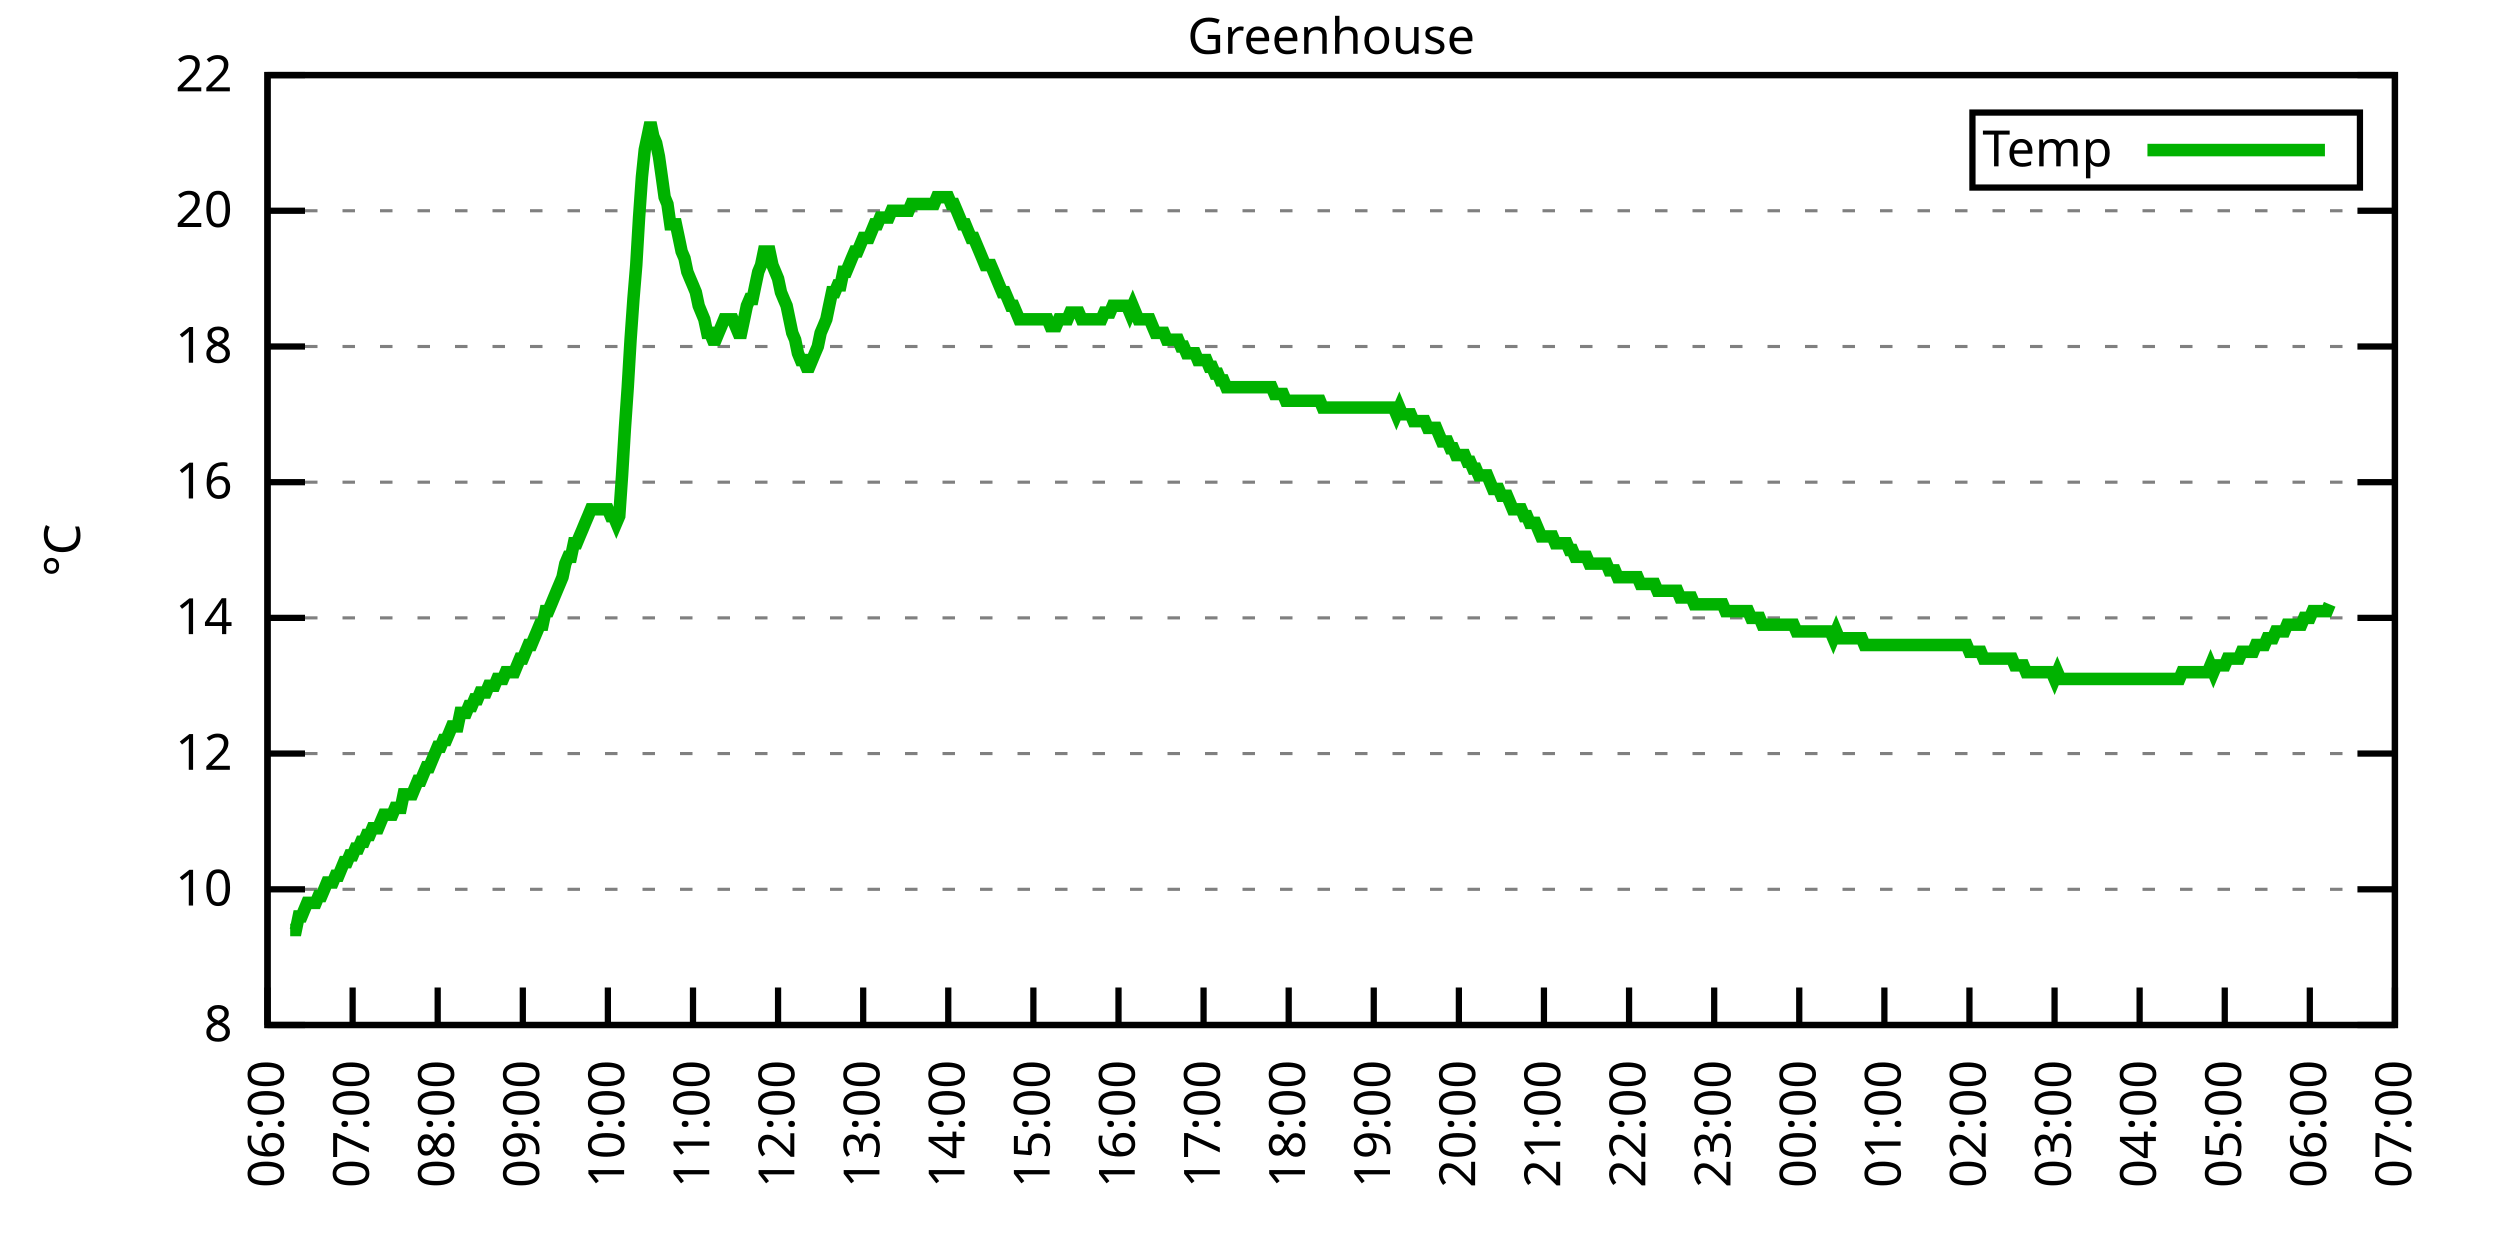
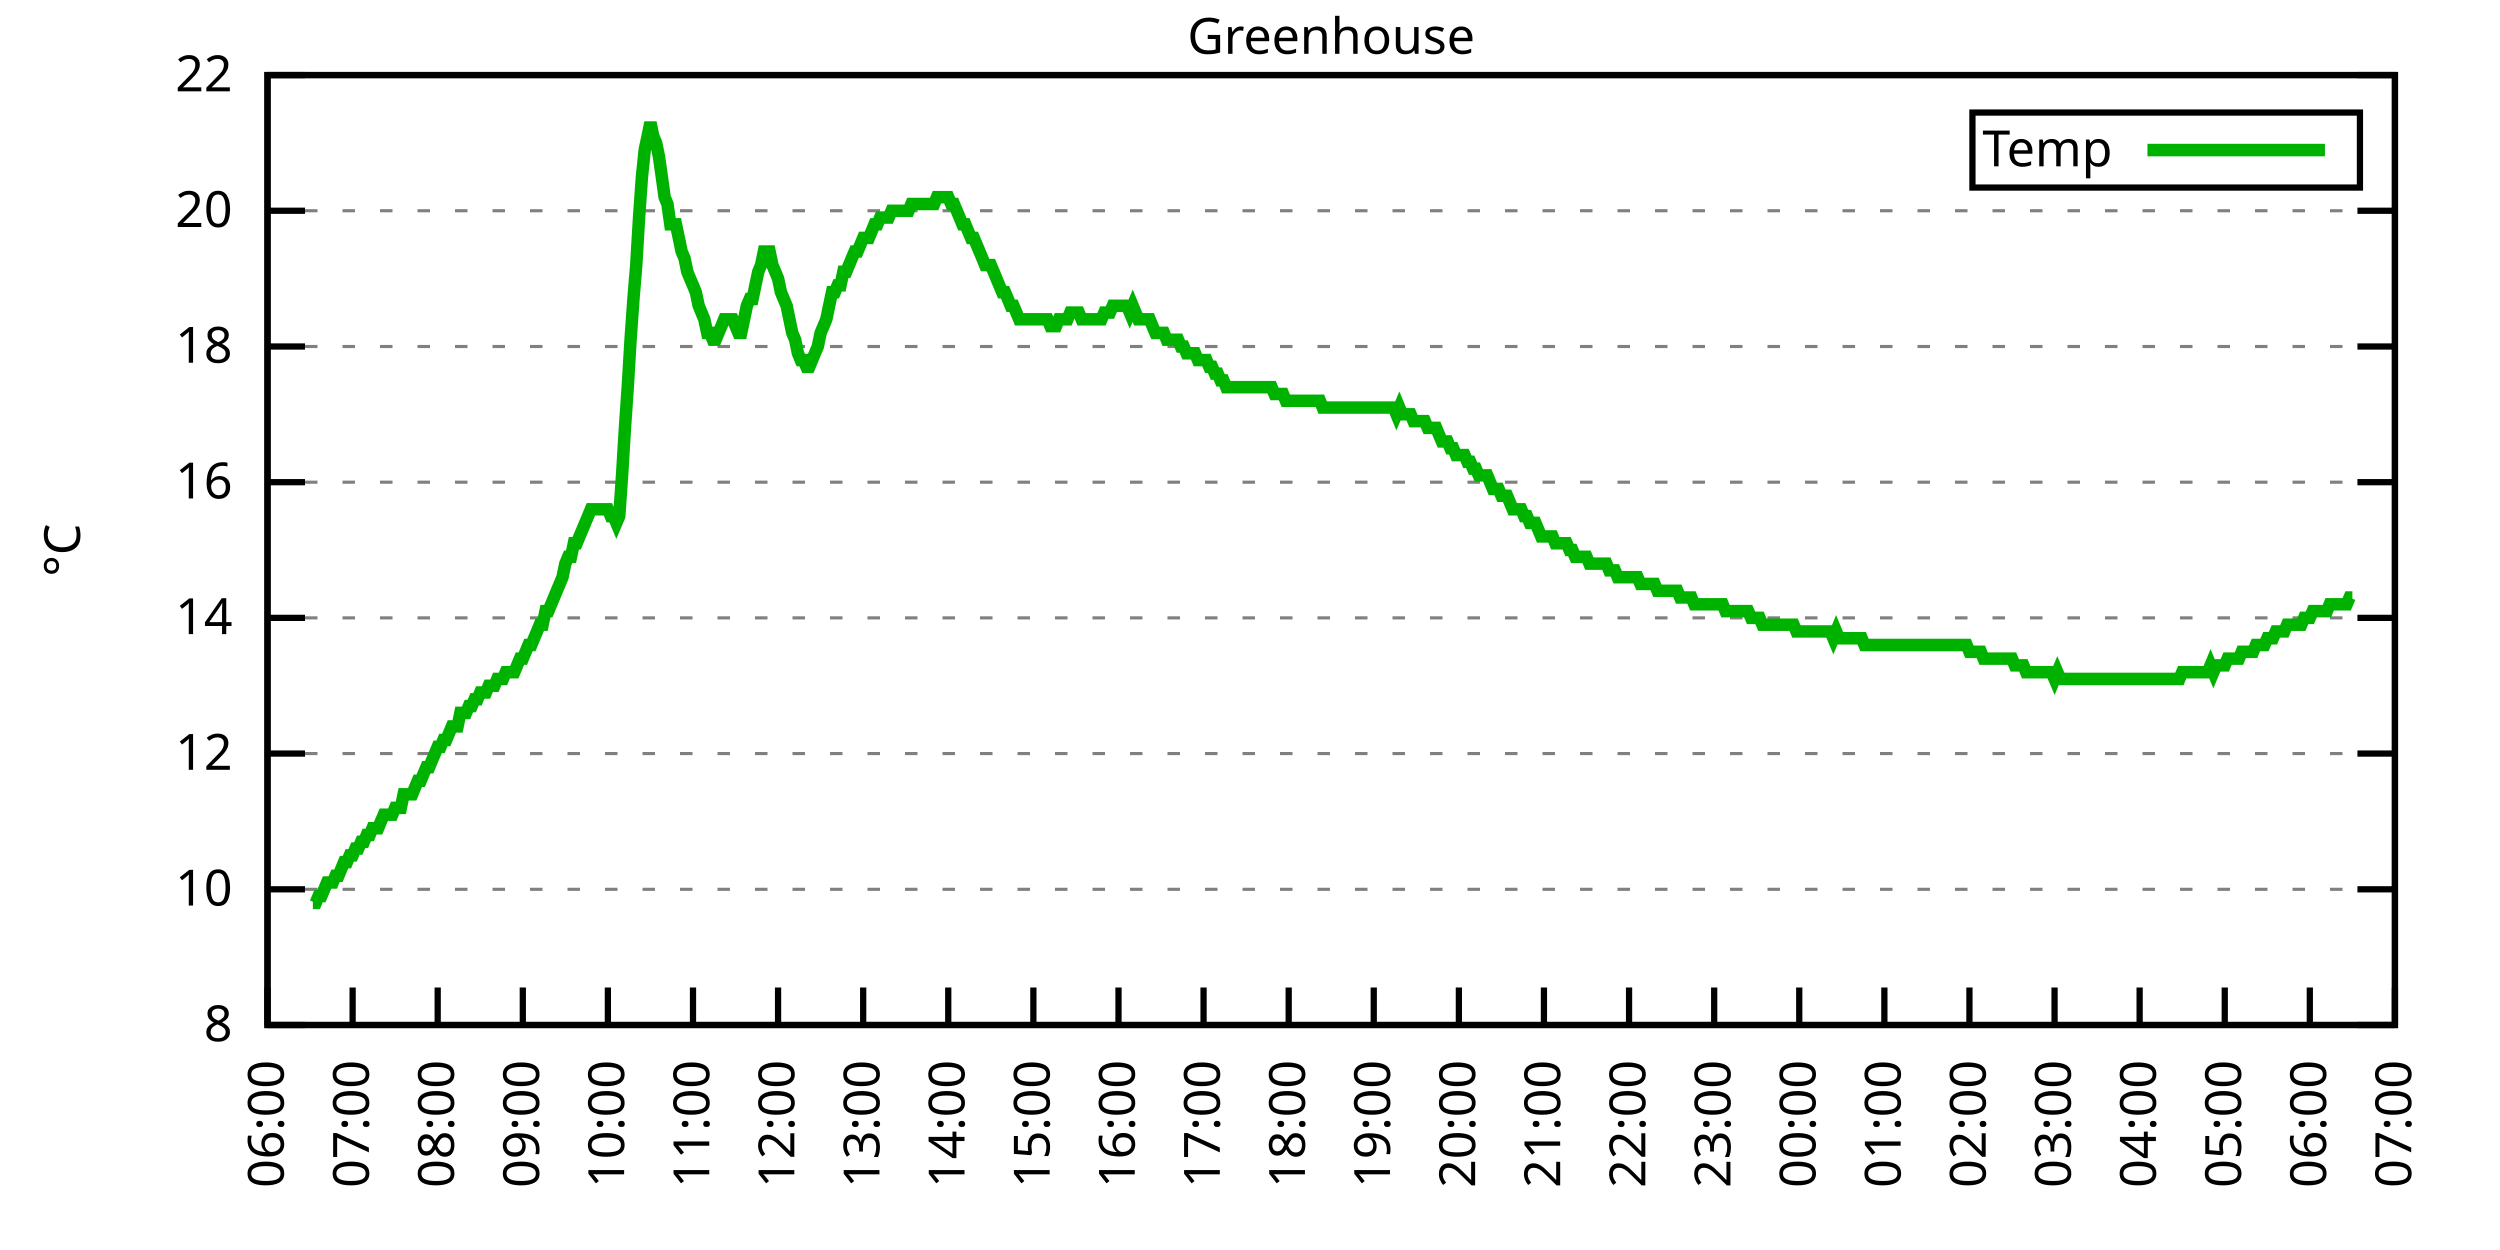
<svg xmlns="http://www.w3.org/2000/svg" xmlns:xlink="http://www.w3.org/1999/xlink" width="400" height="200" viewBox="0 0 400 200">
  <g id="gnuplot_canvas">
    <rect x="0" y="0" width="400" height="200" fill="none" />
    <defs>
      <circle id="gpDot" r="0.5" stroke-width="0.5" stroke="currentColor" />
      <path id="gpPt0" stroke-width="0.333" stroke="currentColor" d="M-1,0 h2 M0,-1 v2" />
      <path id="gpPt1" stroke-width="0.333" stroke="currentColor" d="M-1,-1 L1,1 M1,-1 L-1,1" />
      <path id="gpPt2" stroke-width="0.333" stroke="currentColor" d="M-1,0 L1,0 M0,-1 L0,1 M-1,-1 L1,1 M-1,1 L1,-1" />
      <rect id="gpPt3" stroke-width="0.333" stroke="currentColor" x="-1" y="-1" width="2" height="2" />
      <rect id="gpPt4" stroke-width="0.333" stroke="currentColor" fill="currentColor" x="-1" y="-1" width="2" height="2" />
      <circle id="gpPt5" stroke-width="0.333" stroke="currentColor" cx="0" cy="0" r="1" />
      <use xlink:href="#gpPt5" id="gpPt6" fill="currentColor" stroke="none" />
      <path id="gpPt7" stroke-width="0.333" stroke="currentColor" d="M0,-1.33 L-1.33,0.67 L1.33,0.67 z" />
      <use xlink:href="#gpPt7" id="gpPt8" fill="currentColor" stroke="none" />
      <use xlink:href="#gpPt7" id="gpPt9" stroke="currentColor" transform="rotate(180)" />
      <use xlink:href="#gpPt9" id="gpPt10" fill="currentColor" stroke="none" />
      <use xlink:href="#gpPt3" id="gpPt11" stroke="currentColor" transform="rotate(45)" />
      <use xlink:href="#gpPt11" id="gpPt12" fill="currentColor" stroke="none" />
      <path id="gpPt13" stroke-width="0.333" stroke="currentColor" d="M0,1.330 L1.265,0.411 L0.782,-1.067 L-0.782,-1.076 L-1.265,0.411 z" />
      <use xlink:href="#gpPt13" id="gpPt14" fill="currentColor" stroke="none" />
      <filter id="textbox" filterUnits="objectBoundingBox" x="0" y="0" height="1" width="1">
        <feFlood flood-color="white" flood-opacity="1" result="bgnd" />
        <feComposite in="SourceGraphic" in2="bgnd" operator="atop" />
      </filter>
      <filter id="greybox" filterUnits="objectBoundingBox" x="0" y="0" height="1" width="1">
        <feFlood flood-color="lightgrey" flood-opacity="1" result="grey" />
        <feComposite in="SourceGraphic" in2="grey" operator="atop" />
      </filter>
    </defs>
    <g fill="none" color="white" stroke="currentColor" stroke-width="1.00" stroke-linecap="butt" stroke-linejoin="miter">
</g>
    <g fill="none" color="black" stroke="currentColor" stroke-width="1.00" stroke-linecap="butt" stroke-linejoin="miter">
      <g stroke="none" shape-rendering="crispEdges">
        <polygon fill="rgb(255, 255, 255)" points="42.80,164.00 383.18,164.00 383.18,12.02 42.80,12.02 " />
      </g>
    </g>
    <g fill="none" color="black" stroke="currentColor" stroke-width="1.00" stroke-linecap="butt" stroke-linejoin="miter">
</g>
    <g fill="none" color="black" stroke="black" stroke-width="0.50" stroke-linecap="butt" stroke-linejoin="miter">
</g>
    <g fill="none" color="gray" stroke="currentColor" stroke-width="0.50" stroke-linecap="butt" stroke-linejoin="miter">
      <path stroke="gray" stroke-dasharray="2,4" class="gridline" d="M42.80,164.00 L383.19,164.00  " />
    </g>
    <g fill="none" color="gray" stroke="gray" stroke-width="1.00" stroke-linecap="butt" stroke-linejoin="miter">
</g>
    <g fill="none" color="black" stroke="currentColor" stroke-width="1.00" stroke-linecap="butt" stroke-linejoin="miter">
      <path stroke="black" d="M42.80,164.00 L48.80,164.00 M383.19,164.00 L377.19,164.00  " />
      <g transform="translate(37.20,166.60)" stroke="none" fill="black" font-family="Sans" font-size="8.00" text-anchor="end">
        <text>
          <tspan font-family="Sans"> 8</tspan>
        </text>
      </g>
    </g>
    <g fill="none" color="black" stroke="currentColor" stroke-width="1.00" stroke-linecap="butt" stroke-linejoin="miter">
</g>
    <g fill="none" color="black" stroke="black" stroke-width="0.50" stroke-linecap="butt" stroke-linejoin="miter">
</g>
    <g fill="none" color="gray" stroke="currentColor" stroke-width="0.50" stroke-linecap="butt" stroke-linejoin="miter">
      <path stroke="gray" stroke-dasharray="2,4" class="gridline" d="M42.80,142.29 L383.19,142.29  " />
    </g>
    <g fill="none" color="gray" stroke="gray" stroke-width="1.00" stroke-linecap="butt" stroke-linejoin="miter">
</g>
    <g fill="none" color="black" stroke="currentColor" stroke-width="1.00" stroke-linecap="butt" stroke-linejoin="miter">
      <path stroke="black" d="M42.80,142.29 L48.80,142.29 M383.19,142.29 L377.19,142.29  " />
      <g transform="translate(37.20,144.89)" stroke="none" fill="black" font-family="Sans" font-size="8.00" text-anchor="end">
        <text>
          <tspan font-family="Sans"> 10</tspan>
        </text>
      </g>
    </g>
    <g fill="none" color="black" stroke="currentColor" stroke-width="1.00" stroke-linecap="butt" stroke-linejoin="miter">
</g>
    <g fill="none" color="black" stroke="black" stroke-width="0.50" stroke-linecap="butt" stroke-linejoin="miter">
</g>
    <g fill="none" color="gray" stroke="currentColor" stroke-width="0.50" stroke-linecap="butt" stroke-linejoin="miter">
      <path stroke="gray" stroke-dasharray="2,4" class="gridline" d="M42.80,120.57 L383.19,120.57  " />
    </g>
    <g fill="none" color="gray" stroke="gray" stroke-width="1.00" stroke-linecap="butt" stroke-linejoin="miter">
</g>
    <g fill="none" color="black" stroke="currentColor" stroke-width="1.00" stroke-linecap="butt" stroke-linejoin="miter">
      <path stroke="black" d="M42.80,120.57 L48.80,120.57 M383.19,120.57 L377.19,120.57  " />
      <g transform="translate(37.20,123.17)" stroke="none" fill="black" font-family="Sans" font-size="8.00" text-anchor="end">
        <text>
          <tspan font-family="Sans"> 12</tspan>
        </text>
      </g>
    </g>
    <g fill="none" color="black" stroke="currentColor" stroke-width="1.00" stroke-linecap="butt" stroke-linejoin="miter">
</g>
    <g fill="none" color="black" stroke="black" stroke-width="0.50" stroke-linecap="butt" stroke-linejoin="miter">
</g>
    <g fill="none" color="gray" stroke="currentColor" stroke-width="0.50" stroke-linecap="butt" stroke-linejoin="miter">
      <path stroke="gray" stroke-dasharray="2,4" class="gridline" d="M42.80,98.86 L383.19,98.86  " />
    </g>
    <g fill="none" color="gray" stroke="gray" stroke-width="1.00" stroke-linecap="butt" stroke-linejoin="miter">
</g>
    <g fill="none" color="black" stroke="currentColor" stroke-width="1.00" stroke-linecap="butt" stroke-linejoin="miter">
      <path stroke="black" d="M42.80,98.86 L48.80,98.86 M383.19,98.86 L377.19,98.86  " />
      <g transform="translate(37.20,101.46)" stroke="none" fill="black" font-family="Sans" font-size="8.00" text-anchor="end">
        <text>
          <tspan font-family="Sans"> 14</tspan>
        </text>
      </g>
    </g>
    <g fill="none" color="black" stroke="currentColor" stroke-width="1.00" stroke-linecap="butt" stroke-linejoin="miter">
</g>
    <g fill="none" color="black" stroke="black" stroke-width="0.50" stroke-linecap="butt" stroke-linejoin="miter">
</g>
    <g fill="none" color="gray" stroke="currentColor" stroke-width="0.50" stroke-linecap="butt" stroke-linejoin="miter">
      <path stroke="gray" stroke-dasharray="2,4" class="gridline" d="M42.80,77.15 L383.19,77.15  " />
    </g>
    <g fill="none" color="gray" stroke="gray" stroke-width="1.00" stroke-linecap="butt" stroke-linejoin="miter">
</g>
    <g fill="none" color="black" stroke="currentColor" stroke-width="1.00" stroke-linecap="butt" stroke-linejoin="miter">
      <path stroke="black" d="M42.80,77.15 L48.80,77.15 M383.19,77.15 L377.19,77.15  " />
      <g transform="translate(37.20,79.75)" stroke="none" fill="black" font-family="Sans" font-size="8.00" text-anchor="end">
        <text>
          <tspan font-family="Sans"> 16</tspan>
        </text>
      </g>
    </g>
    <g fill="none" color="black" stroke="currentColor" stroke-width="1.00" stroke-linecap="butt" stroke-linejoin="miter">
</g>
    <g fill="none" color="black" stroke="black" stroke-width="0.50" stroke-linecap="butt" stroke-linejoin="miter">
</g>
    <g fill="none" color="gray" stroke="currentColor" stroke-width="0.50" stroke-linecap="butt" stroke-linejoin="miter">
      <path stroke="gray" stroke-dasharray="2,4" class="gridline" d="M42.80,55.44 L383.19,55.44  " />
    </g>
    <g fill="none" color="gray" stroke="gray" stroke-width="1.00" stroke-linecap="butt" stroke-linejoin="miter">
</g>
    <g fill="none" color="black" stroke="currentColor" stroke-width="1.00" stroke-linecap="butt" stroke-linejoin="miter">
      <path stroke="black" d="M42.80,55.44 L48.80,55.44 M383.19,55.44 L377.19,55.44  " />
      <g transform="translate(37.20,58.04)" stroke="none" fill="black" font-family="Sans" font-size="8.00" text-anchor="end">
        <text>
          <tspan font-family="Sans"> 18</tspan>
        </text>
      </g>
    </g>
    <g fill="none" color="black" stroke="currentColor" stroke-width="1.00" stroke-linecap="butt" stroke-linejoin="miter">
</g>
    <g fill="none" color="black" stroke="black" stroke-width="0.50" stroke-linecap="butt" stroke-linejoin="miter">
</g>
    <g fill="none" color="gray" stroke="currentColor" stroke-width="0.50" stroke-linecap="butt" stroke-linejoin="miter">
      <path stroke="gray" stroke-dasharray="2,4" class="gridline" d="M42.80,33.72 L383.19,33.72  " />
    </g>
    <g fill="none" color="gray" stroke="gray" stroke-width="1.00" stroke-linecap="butt" stroke-linejoin="miter">
</g>
    <g fill="none" color="black" stroke="currentColor" stroke-width="1.00" stroke-linecap="butt" stroke-linejoin="miter">
      <path stroke="black" d="M42.80,33.72 L48.80,33.72 M383.19,33.72 L377.19,33.72  " />
      <g transform="translate(37.20,36.32)" stroke="none" fill="black" font-family="Sans" font-size="8.00" text-anchor="end">
        <text>
          <tspan font-family="Sans"> 20</tspan>
        </text>
      </g>
    </g>
    <g fill="none" color="black" stroke="currentColor" stroke-width="1.00" stroke-linecap="butt" stroke-linejoin="miter">
</g>
    <g fill="none" color="black" stroke="black" stroke-width="0.50" stroke-linecap="butt" stroke-linejoin="miter">
</g>
    <g fill="none" color="gray" stroke="currentColor" stroke-width="0.50" stroke-linecap="butt" stroke-linejoin="miter">
      <path stroke="gray" stroke-dasharray="2,4" class="gridline" d="M42.80,12.01 L383.19,12.01  " />
    </g>
    <g fill="none" color="gray" stroke="gray" stroke-width="1.00" stroke-linecap="butt" stroke-linejoin="miter">
</g>
    <g fill="none" color="black" stroke="currentColor" stroke-width="1.00" stroke-linecap="butt" stroke-linejoin="miter">
      <path stroke="black" d="M42.80,12.01 L48.80,12.01 M383.19,12.01 L377.19,12.01  " />
      <g transform="translate(37.20,14.61)" stroke="none" fill="black" font-family="Sans" font-size="8.00" text-anchor="end">
        <text>
          <tspan font-family="Sans"> 22</tspan>
        </text>
      </g>
    </g>
    <g fill="none" color="black" stroke="currentColor" stroke-width="1.00" stroke-linecap="butt" stroke-linejoin="miter">
      <path stroke="black" d="M42.80,164.00 L42.80,158.00  " />
      <g transform="translate(45.40,169.60) rotate(270.00)" stroke="none" fill="black" font-family="Sans" font-size="8.00" text-anchor="end">
        <text>
          <tspan font-family="Sans">06:00</tspan>
        </text>
      </g>
    </g>
    <g fill="none" color="black" stroke="currentColor" stroke-width="1.00" stroke-linecap="butt" stroke-linejoin="miter">
      <path stroke="black" d="M56.42,164.00 L56.42,158.00  " />
      <g transform="translate(59.02,169.60) rotate(270.00)" stroke="none" fill="black" font-family="Sans" font-size="8.00" text-anchor="end">
        <text>
          <tspan font-family="Sans">07:00</tspan>
        </text>
      </g>
    </g>
    <g fill="none" color="black" stroke="currentColor" stroke-width="1.00" stroke-linecap="butt" stroke-linejoin="miter">
      <path stroke="black" d="M70.03,164.00 L70.03,158.00  " />
      <g transform="translate(72.63,169.60) rotate(270.00)" stroke="none" fill="black" font-family="Sans" font-size="8.00" text-anchor="end">
        <text>
          <tspan font-family="Sans">08:00</tspan>
        </text>
      </g>
    </g>
    <g fill="none" color="black" stroke="currentColor" stroke-width="1.00" stroke-linecap="butt" stroke-linejoin="miter">
      <path stroke="black" d="M83.65,164.00 L83.65,158.00  " />
      <g transform="translate(86.25,169.60) rotate(270.00)" stroke="none" fill="black" font-family="Sans" font-size="8.00" text-anchor="end">
        <text>
          <tspan font-family="Sans">09:00</tspan>
        </text>
      </g>
    </g>
    <g fill="none" color="black" stroke="currentColor" stroke-width="1.00" stroke-linecap="butt" stroke-linejoin="miter">
      <path stroke="black" d="M97.26,164.00 L97.26,158.00  " />
      <g transform="translate(99.86,169.60) rotate(270.00)" stroke="none" fill="black" font-family="Sans" font-size="8.00" text-anchor="end">
        <text>
          <tspan font-family="Sans">10:00</tspan>
        </text>
      </g>
    </g>
    <g fill="none" color="black" stroke="currentColor" stroke-width="1.00" stroke-linecap="butt" stroke-linejoin="miter">
      <path stroke="black" d="M110.88,164.00 L110.88,158.00  " />
      <g transform="translate(113.48,169.60) rotate(270.00)" stroke="none" fill="black" font-family="Sans" font-size="8.00" text-anchor="end">
        <text>
          <tspan font-family="Sans">11:00</tspan>
        </text>
      </g>
    </g>
    <g fill="none" color="black" stroke="currentColor" stroke-width="1.00" stroke-linecap="butt" stroke-linejoin="miter">
      <path stroke="black" d="M124.49,164.00 L124.49,158.00  " />
      <g transform="translate(127.09,169.60) rotate(270.00)" stroke="none" fill="black" font-family="Sans" font-size="8.00" text-anchor="end">
        <text>
          <tspan font-family="Sans">12:00</tspan>
        </text>
      </g>
    </g>
    <g fill="none" color="black" stroke="currentColor" stroke-width="1.00" stroke-linecap="butt" stroke-linejoin="miter">
      <path stroke="black" d="M138.11,164.00 L138.11,158.00  " />
      <g transform="translate(140.71,169.60) rotate(270.00)" stroke="none" fill="black" font-family="Sans" font-size="8.00" text-anchor="end">
        <text>
          <tspan font-family="Sans">13:00</tspan>
        </text>
      </g>
    </g>
    <g fill="none" color="black" stroke="currentColor" stroke-width="1.00" stroke-linecap="butt" stroke-linejoin="miter">
      <path stroke="black" d="M151.72,164.00 L151.72,158.00  " />
      <g transform="translate(154.32,169.60) rotate(270.00)" stroke="none" fill="black" font-family="Sans" font-size="8.00" text-anchor="end">
        <text>
          <tspan font-family="Sans">14:00</tspan>
        </text>
      </g>
    </g>
    <g fill="none" color="black" stroke="currentColor" stroke-width="1.00" stroke-linecap="butt" stroke-linejoin="miter">
      <path stroke="black" d="M165.34,164.00 L165.34,158.00  " />
      <g transform="translate(167.94,169.60) rotate(270.00)" stroke="none" fill="black" font-family="Sans" font-size="8.00" text-anchor="end">
        <text>
          <tspan font-family="Sans">15:00</tspan>
        </text>
      </g>
    </g>
    <g fill="none" color="black" stroke="currentColor" stroke-width="1.00" stroke-linecap="butt" stroke-linejoin="miter">
      <path stroke="black" d="M178.96,164.00 L178.96,158.00  " />
      <g transform="translate(181.56,169.60) rotate(270.00)" stroke="none" fill="black" font-family="Sans" font-size="8.00" text-anchor="end">
        <text>
          <tspan font-family="Sans">16:00</tspan>
        </text>
      </g>
    </g>
    <g fill="none" color="black" stroke="currentColor" stroke-width="1.00" stroke-linecap="butt" stroke-linejoin="miter">
      <path stroke="black" d="M192.57,164.00 L192.57,158.00  " />
      <g transform="translate(195.17,169.60) rotate(270.00)" stroke="none" fill="black" font-family="Sans" font-size="8.00" text-anchor="end">
        <text>
          <tspan font-family="Sans">17:00</tspan>
        </text>
      </g>
    </g>
    <g fill="none" color="black" stroke="currentColor" stroke-width="1.00" stroke-linecap="butt" stroke-linejoin="miter">
      <path stroke="black" d="M206.19,164.00 L206.19,158.00  " />
      <g transform="translate(208.79,169.60) rotate(270.00)" stroke="none" fill="black" font-family="Sans" font-size="8.00" text-anchor="end">
        <text>
          <tspan font-family="Sans">18:00</tspan>
        </text>
      </g>
    </g>
    <g fill="none" color="black" stroke="currentColor" stroke-width="1.00" stroke-linecap="butt" stroke-linejoin="miter">
      <path stroke="black" d="M219.80,164.00 L219.80,158.00  " />
      <g transform="translate(222.40,169.60) rotate(270.00)" stroke="none" fill="black" font-family="Sans" font-size="8.00" text-anchor="end">
        <text>
          <tspan font-family="Sans">19:00</tspan>
        </text>
      </g>
    </g>
    <g fill="none" color="black" stroke="currentColor" stroke-width="1.00" stroke-linecap="butt" stroke-linejoin="miter">
      <path stroke="black" d="M233.42,164.00 L233.42,158.00  " />
      <g transform="translate(236.02,169.60) rotate(270.00)" stroke="none" fill="black" font-family="Sans" font-size="8.00" text-anchor="end">
        <text>
          <tspan font-family="Sans">20:00</tspan>
        </text>
      </g>
    </g>
    <g fill="none" color="black" stroke="currentColor" stroke-width="1.00" stroke-linecap="butt" stroke-linejoin="miter">
      <path stroke="black" d="M247.03,164.00 L247.03,158.00  " />
      <g transform="translate(249.63,169.60) rotate(270.00)" stroke="none" fill="black" font-family="Sans" font-size="8.00" text-anchor="end">
        <text>
          <tspan font-family="Sans">21:00</tspan>
        </text>
      </g>
    </g>
    <g fill="none" color="black" stroke="currentColor" stroke-width="1.00" stroke-linecap="butt" stroke-linejoin="miter">
      <path stroke="black" d="M260.65,164.00 L260.65,158.00  " />
      <g transform="translate(263.25,169.60) rotate(270.00)" stroke="none" fill="black" font-family="Sans" font-size="8.00" text-anchor="end">
        <text>
          <tspan font-family="Sans">22:00</tspan>
        </text>
      </g>
    </g>
    <g fill="none" color="black" stroke="currentColor" stroke-width="1.00" stroke-linecap="butt" stroke-linejoin="miter">
      <path stroke="black" d="M274.27,164.00 L274.27,158.00  " />
      <g transform="translate(276.87,169.60) rotate(270.00)" stroke="none" fill="black" font-family="Sans" font-size="8.00" text-anchor="end">
        <text>
          <tspan font-family="Sans">23:00</tspan>
        </text>
      </g>
    </g>
    <g fill="none" color="black" stroke="currentColor" stroke-width="1.00" stroke-linecap="butt" stroke-linejoin="miter">
      <path stroke="black" d="M287.88,164.00 L287.88,158.00  " />
      <g transform="translate(290.48,169.60) rotate(270.00)" stroke="none" fill="black" font-family="Sans" font-size="8.00" text-anchor="end">
        <text>
          <tspan font-family="Sans">00:00</tspan>
        </text>
      </g>
    </g>
    <g fill="none" color="black" stroke="currentColor" stroke-width="1.00" stroke-linecap="butt" stroke-linejoin="miter">
      <path stroke="black" d="M301.50,164.00 L301.50,158.00  " />
      <g transform="translate(304.10,169.60) rotate(270.00)" stroke="none" fill="black" font-family="Sans" font-size="8.00" text-anchor="end">
        <text>
          <tspan font-family="Sans">01:00</tspan>
        </text>
      </g>
    </g>
    <g fill="none" color="black" stroke="currentColor" stroke-width="1.00" stroke-linecap="butt" stroke-linejoin="miter">
      <path stroke="black" d="M315.11,164.00 L315.11,158.00  " />
      <g transform="translate(317.71,169.60) rotate(270.00)" stroke="none" fill="black" font-family="Sans" font-size="8.00" text-anchor="end">
        <text>
          <tspan font-family="Sans">02:00</tspan>
        </text>
      </g>
    </g>
    <g fill="none" color="black" stroke="currentColor" stroke-width="1.00" stroke-linecap="butt" stroke-linejoin="miter">
      <path stroke="black" d="M328.73,164.00 L328.73,158.00  " />
      <g transform="translate(331.33,169.60) rotate(270.00)" stroke="none" fill="black" font-family="Sans" font-size="8.00" text-anchor="end">
        <text>
          <tspan font-family="Sans">03:00</tspan>
        </text>
      </g>
    </g>
    <g fill="none" color="black" stroke="currentColor" stroke-width="1.00" stroke-linecap="butt" stroke-linejoin="miter">
      <path stroke="black" d="M342.34,164.00 L342.34,158.00  " />
      <g transform="translate(344.94,169.60) rotate(270.00)" stroke="none" fill="black" font-family="Sans" font-size="8.00" text-anchor="end">
        <text>
          <tspan font-family="Sans">04:00</tspan>
        </text>
      </g>
    </g>
    <g fill="none" color="black" stroke="currentColor" stroke-width="1.00" stroke-linecap="butt" stroke-linejoin="miter">
      <path stroke="black" d="M355.96,164.00 L355.96,158.00  " />
      <g transform="translate(358.56,169.60) rotate(270.00)" stroke="none" fill="black" font-family="Sans" font-size="8.00" text-anchor="end">
        <text>
          <tspan font-family="Sans">05:00</tspan>
        </text>
      </g>
    </g>
    <g fill="none" color="black" stroke="currentColor" stroke-width="1.00" stroke-linecap="butt" stroke-linejoin="miter">
      <path stroke="black" d="M369.57,164.00 L369.57,158.00  " />
      <g transform="translate(372.17,169.60) rotate(270.00)" stroke="none" fill="black" font-family="Sans" font-size="8.00" text-anchor="end">
        <text>
          <tspan font-family="Sans">06:00</tspan>
        </text>
      </g>
    </g>
    <g fill="none" color="black" stroke="currentColor" stroke-width="1.00" stroke-linecap="butt" stroke-linejoin="miter">
      <path stroke="black" d="M383.19,164.00 L383.19,158.00  " />
      <g transform="translate(385.79,169.60) rotate(270.00)" stroke="none" fill="black" font-family="Sans" font-size="8.00" text-anchor="end">
        <text>
          <tspan font-family="Sans">07:00</tspan>
        </text>
      </g>
    </g>
    <g fill="none" color="black" stroke="currentColor" stroke-width="1.00" stroke-linecap="butt" stroke-linejoin="miter">
</g>
    <g fill="none" color="black" stroke="currentColor" stroke-width="1.00" stroke-linecap="butt" stroke-linejoin="miter">
      <path stroke="black" d="M42.80,12.01 L42.80,164.00 L383.19,164.00 L383.19,12.01 L42.80,12.01 Z  " />
    </g>
    <g fill="none" color="black" stroke="currentColor" stroke-width="1.00" stroke-linecap="butt" stroke-linejoin="miter">
</g>
    <g fill="none" color="black" stroke="currentColor" stroke-width="1.00" stroke-linecap="butt" stroke-linejoin="miter">
      <path stroke="black" d="M315.59,30.01 L315.59,18.01 L377.59,18.01 L377.59,30.01 L315.59,30.01 Z  " />
    </g>
    <g id="Greenhouse_plot_1">
      <g fill="none" color="white" stroke="black" stroke-width="2.00" stroke-linecap="butt" stroke-linejoin="miter">
</g>
      <g fill="none" color="black" stroke="currentColor" stroke-width="2.00" stroke-linecap="butt" stroke-linejoin="miter">
        <g transform="translate(337.99,26.61)" stroke="none" fill="black" font-family="Sans" font-size="8.00" text-anchor="end">
          <text>
            <tspan font-family="Sans">Temp</tspan>
          </text>
        </g>
      </g>
      <g fill="none" color="black" stroke="currentColor" stroke-width="2.00" stroke-linecap="butt" stroke-linejoin="miter">
-         <path stroke="rgb(  0, 178,   0)" d="M343.59,24.01 L371.99,24.01 M46.43,148.80 L46.88,148.80 L47.34,148.80 L47.79,146.63 L48.25,146.63 L48.70,145.54   L49.15,144.46 L49.61,144.46 L50.06,144.46 L50.52,144.46 L50.97,143.37 L51.42,143.37 L51.88,142.29 L52.33,141.20   L52.78,141.20 L53.24,141.20 L53.69,140.12 L54.15,140.12 L54.60,139.03 L55.05,137.94 L55.51,137.94 L55.96,136.86   L56.42,136.86 L56.87,135.77 L57.32,135.77 L57.78,134.69 L58.23,134.69 L58.68,133.60 L59.14,133.60 L59.59,132.52   L60.05,132.52 L60.50,132.52 L60.95,131.43 L61.41,130.35 L61.86,130.35 L62.32,130.35 L62.77,130.35 L63.22,129.26   L63.68,129.26 L64.13,129.26 L64.58,127.09 L65.04,127.09 L65.49,127.09 L65.95,127.09 L66.40,126.00 L66.85,124.92   L67.31,124.92 L67.76,123.83 L68.22,122.75 L68.67,122.75 L69.12,121.66 L69.58,120.57 L70.03,119.49 L70.49,119.49   L70.94,118.40 L71.39,118.40 L71.85,117.32 L72.30,116.23 L72.75,116.23 L73.21,116.23 L73.66,114.06 L74.12,114.06   L74.57,114.06 L75.02,112.97 L75.48,112.97 L75.93,111.89 L76.39,111.89 L76.84,110.80 L77.29,110.80 L77.75,110.80   L78.20,109.72 L78.65,109.72 L79.11,109.72 L79.56,108.63 L80.02,108.63 L80.47,108.63 L80.92,107.55 L81.38,107.55   L81.83,107.55 L82.29,107.55 L82.74,106.46 L83.19,105.38 L83.65,105.38 L84.10,104.29 L84.55,103.20 L85.01,103.20   L85.46,102.12 L85.92,101.03 L86.37,99.95 L86.82,99.95 L87.28,97.78 L87.73,97.78 L88.19,96.69 L88.64,95.60   L89.09,94.52 L89.55,93.43 L90.00,92.35 L90.45,90.18 L90.91,89.09 L91.36,89.09 L91.82,86.92 L92.27,86.92   L92.72,85.83 L93.18,84.75 L93.63,83.66 L94.09,82.58 L94.54,81.49 L94.99,81.49 L95.45,81.49 L95.90,81.49   L96.35,81.49 L96.81,81.49 L97.26,81.49 L97.72,82.58 L98.17,82.58 L98.62,83.66 L99.08,82.58 L99.53,76.06   L99.99,68.46 L100.44,61.95 L100.89,54.35 L101.35,47.84 L101.80,42.41 L102.25,34.81 L102.71,28.29 L103.16,23.95   L103.62,21.78 L104.07,19.61 L104.52,21.78 L104.98,22.87 L105.43,25.04 L105.89,28.29 L106.34,31.55 L106.79,32.64   L107.25,35.89 L107.70,35.89 L108.15,35.89 L108.61,38.07 L109.06,40.24 L109.52,41.32 L109.97,43.49 L110.42,44.58   L110.88,45.66 L111.33,46.75 L111.79,48.92 L112.24,50.01 L112.69,51.09 L113.15,53.26 L113.60,53.26 L114.05,54.35   L114.51,54.35 L114.96,53.26 L115.42,52.18 L115.87,51.09 L116.32,51.09 L116.78,51.09 L117.23,51.09 L117.69,52.18   L118.14,53.26 L118.59,53.26 L119.05,51.09 L119.50,48.92 L119.96,47.84 L120.41,47.84 L120.86,45.66 L121.32,43.49   L121.77,42.41 L122.22,40.24 L122.68,40.24 L123.13,40.24 L123.59,42.41 L124.04,43.49 L124.49,44.58 L124.95,46.75   L125.40,47.84 L125.86,48.92 L126.31,51.09 L126.76,53.26 L127.22,54.35 L127.67,56.52 L128.12,57.61 L128.58,57.61   L129.03,58.69 L129.49,58.69 L129.94,57.61 L130.39,56.52 L130.85,55.44 L131.30,53.26 L131.76,52.18 L132.21,51.09   L132.66,48.92 L133.12,46.75 L133.57,46.75 L134.02,45.66 L134.48,45.66 L134.93,43.49 L135.39,43.49 L135.84,42.41   L136.29,41.32 L136.75,40.24 L137.20,40.24 L137.66,39.15 L138.11,38.07 L138.56,38.07 L139.02,38.07 L139.47,36.98   L139.92,35.89 L140.38,35.89 L140.83,34.81 L141.29,34.81 L141.74,34.81 L142.19,34.81 L142.65,33.72 L143.10,33.72   L143.56,33.72 L144.01,33.72 L144.46,33.72 L144.92,33.72 L145.37,33.72 L145.82,32.64 L146.28,32.64 L146.73,32.64   L147.19,32.64 L147.64,32.64 L148.09,32.64 L148.55,32.64 L149.00,32.64 L149.46,32.64 L149.91,31.55 L150.36,31.55   L150.82,31.55 L151.27,31.55 L151.72,31.55 L152.18,32.64 L152.63,32.64 L153.09,33.72 L153.54,34.81 L153.99,35.89   L154.45,35.89 L154.90,36.98 L155.36,38.07 L155.81,38.07 L156.26,39.15 L156.72,40.24 L157.17,41.32 L157.62,42.41   L158.08,42.41 L158.53,42.41 L158.99,43.49 L159.44,44.58 L159.89,45.66 L160.35,46.75 L160.80,46.75 L161.26,47.84   L161.71,48.92 L162.16,48.92 L162.62,50.01 L163.07,51.09 L163.52,51.09 L163.98,51.09 L164.43,51.09 L164.89,51.09   L165.34,51.09 L165.79,51.09 L166.25,51.09 L166.70,51.09 L167.16,51.09 L167.61,51.09 L168.06,52.18 L168.52,52.18   L168.97,52.18 L169.43,51.09 L169.88,51.09 L170.33,51.09 L170.79,51.09 L171.24,50.01 L171.69,50.01 L172.15,50.01   L172.60,50.01 L173.06,51.09 L173.51,51.09 L173.96,51.09 L174.42,51.09 L174.87,51.09 L175.33,51.09 L175.78,51.09   L176.23,51.09 L176.69,50.01 L177.14,50.01 L177.59,50.01 L178.05,48.92 L178.50,48.92 L178.96,48.92 L179.41,48.92   L179.86,48.92 L180.32,48.92 L180.77,50.01 L181.23,48.92 L181.68,50.01 L182.13,51.09 L182.59,51.09 L183.04,51.09   L183.49,51.09 L183.95,51.09 L184.40,52.18 L184.86,53.26 L185.31,53.26 L185.76,53.26 L186.22,53.26 L186.67,54.35   L187.13,54.35 L187.58,54.35 L188.03,54.35 L188.49,54.35 L188.94,55.44 L189.39,55.44 L189.85,56.52 L190.30,56.52   L190.76,56.52 L191.21,56.52 L191.66,57.61 L192.12,57.61 L192.57,57.61 L193.03,57.61 L193.48,58.69 L193.93,58.69   L194.39,59.78 L194.84,59.78 L195.29,60.86 L195.75,60.86 L196.20,61.95 L196.66,61.95 L197.11,61.95 L197.56,61.95   L198.02,61.95 L198.47,61.95 L198.93,61.95 L199.38,61.95 L199.83,61.95 L200.29,61.95 L200.74,61.95 L201.19,61.95   L201.65,61.95 L202.10,61.95 L202.56,61.95 L203.01,61.95 L203.46,61.95 L203.92,63.04 L204.37,63.04 L204.83,63.04   L205.28,63.04 L205.73,64.12 L206.19,64.12 L206.64,64.12 L207.09,64.12 L207.55,64.12 L208.00,64.12 L208.46,64.12   L208.91,64.12 L209.36,64.12 L209.82,64.12 L210.27,64.12 L210.73,64.12 L211.18,64.12 L211.63,65.21 L212.09,65.21   L212.54,65.21 L213.00,65.21 L213.45,65.21 L213.90,65.21 L214.36,65.21 L214.81,65.21 L215.26,65.21 L215.72,65.21   L216.17,65.21 L216.63,65.21 L217.08,65.21 L217.53,65.21 L217.99,65.21 L218.44,65.21 L218.90,65.21 L219.35,65.21   L219.80,65.21 L220.26,65.21 L220.71,65.21 L221.16,65.21 L221.62,65.21 L222.07,65.21 L222.53,65.21 L222.98,65.21   L223.43,66.29 L223.89,65.21 L224.34,66.29 L224.80,66.29 L225.25,66.29 L225.70,66.29 L226.16,67.38 L226.61,67.38   L227.06,67.38 L227.52,67.38 L227.97,67.38 L228.43,68.46 L228.88,68.46 L229.33,68.46 L229.79,68.46 L230.24,69.55   L230.70,70.63 L231.15,70.63 L231.60,70.63 L232.06,71.72 L232.51,71.72 L232.96,72.81 L233.42,72.81 L233.87,72.81   L234.33,72.81 L234.78,73.89 L235.23,73.89 L235.69,74.98 L236.14,74.98 L236.60,76.06 L237.05,76.06 L237.50,76.06   L237.96,76.06 L238.41,77.15 L238.86,78.23 L239.32,78.23 L239.77,78.23 L240.23,79.32 L240.68,79.32 L241.13,79.32   L241.59,80.41 L242.04,81.49 L242.50,81.49 L242.95,81.49 L243.40,81.49 L243.86,82.58 L244.31,82.58 L244.76,83.66   L245.22,83.66 L245.67,83.66 L246.13,84.75 L246.58,85.83 L247.03,85.83 L247.49,85.83 L247.94,85.83 L248.40,85.83   L248.85,86.92 L249.30,86.92 L249.76,86.92 L250.21,86.92 L250.66,86.92 L251.12,88.00 L251.57,88.00 L252.03,89.09   L252.48,89.09 L252.93,89.09 L253.39,89.09 L253.84,89.09 L254.30,90.18 L254.75,90.18 L255.20,90.18 L255.66,90.18   L256.11,90.18 L256.56,90.18 L257.02,90.18 L257.47,91.26 L257.93,91.26 L258.38,91.26 L258.83,92.35 L259.29,92.35   L259.74,92.35 L260.20,92.35 L260.65,92.35 L261.10,92.35 L261.56,92.35 L262.01,92.35 L262.47,93.43 L262.92,93.43   L263.37,93.43 L263.83,93.43 L264.28,93.43 L264.73,93.43 L265.19,94.52 L265.64,94.52 L266.10,94.52 L266.55,94.52   L267.00,94.52 L267.46,94.52 L267.91,94.52 L268.37,94.52 L268.82,95.60 L269.27,95.60 L269.73,95.60 L270.18,95.60   L270.63,95.60 L271.09,96.69 L271.54,96.69 L272.00,96.69 L272.45,96.69 L272.90,96.69 L273.36,96.69 L273.81,96.69   L274.27,96.69 L274.72,96.69 L275.17,96.69 L275.63,96.69 L276.08,97.78 L276.53,97.78 L276.99,97.78 L277.44,97.78   L277.90,97.78 L278.35,97.78 L278.80,97.78 L279.26,97.78 L279.71,97.78 L280.17,98.86 L280.62,98.86 L281.07,98.86   L281.53,98.86 L281.98,99.95 L282.43,99.95 L282.89,99.95 L283.34,99.95 L283.80,99.95 L284.25,99.95 L284.70,99.95   L285.16,99.95 L285.61,99.95 L286.07,99.95 L286.52,99.95 L286.97,99.95 L287.43,101.03 L287.88,101.03 L288.33,101.03   L288.79,101.03 L289.24,101.03 L289.70,101.03 L290.15,101.03 L290.60,101.03 L291.06,101.03 L291.51,101.03 L291.97,101.03   L292.42,101.03 L292.87,101.03 L293.33,102.12 L293.78,101.03 L294.23,102.12 L294.69,102.12 L295.14,102.12 L295.60,102.12   L296.05,102.12 L296.50,102.12 L296.96,102.12 L297.41,102.12 L297.87,102.12 L298.32,103.20 L298.77,103.20 L299.23,103.20   L299.68,103.20 L300.13,103.20 L300.59,103.20 L301.04,103.20 L301.50,103.20 L301.95,103.20 L302.40,103.20 L302.86,103.20   L303.31,103.20 L303.77,103.20 L304.22,103.20 L304.67,103.20 L305.13,103.20 L305.58,103.20 L306.03,103.20 L306.49,103.20   L306.94,103.20 L307.40,103.20 L307.85,103.20 L308.30,103.20 L308.76,103.20 L309.21,103.20 L309.67,103.20 L310.12,103.20   L310.57,103.20 L311.03,103.20 L311.48,103.20 L311.94,103.20 L312.39,103.20 L312.84,103.20 L313.30,103.20 L313.75,103.20   L314.20,103.20 L314.66,103.20 L315.11,104.29 L315.57,104.29 L316.02,104.29 L316.47,104.29 L316.93,104.29 L317.38,105.38   L317.84,105.38 L318.29,105.38 L318.74,105.38 L319.20,105.38 L319.65,105.38 L320.10,105.38 L320.56,105.38 L321.01,105.38   L321.47,105.38 L321.92,105.38 L322.37,106.46 L322.83,106.46 L323.28,106.46 L323.74,106.46 L324.19,107.55 L324.64,107.55   L325.10,107.55 L325.55,107.55 L326.00,107.55 L326.46,107.55 L326.91,107.55 L327.37,107.55 L327.82,107.55 L328.27,107.55   L328.73,108.63 L329.18,107.55 L329.64,108.63 L330.09,108.63 L330.54,108.63 L331.00,108.63 L331.45,108.63 L331.90,108.63   L332.36,108.63 L332.81,108.63 L333.27,108.63 L333.72,108.63 L334.17,108.63 L334.63,108.63 L335.08,108.63 L335.54,108.63   L335.99,108.63 L336.44,108.63 L336.90,108.63 L337.35,108.63 L337.80,108.63 L338.26,108.63 L338.71,108.63 L339.17,108.63   L339.62,108.63 L340.07,108.63 L340.53,108.63 L340.98,108.63 L341.44,108.63 L341.89,108.63 L342.34,108.63 L342.80,108.63   L343.25,108.63 L343.70,108.63 L344.16,108.63 L344.61,108.63 L345.07,108.63 L345.52,108.63 L345.97,108.63 L346.43,108.63   L346.88,108.63 L347.34,108.63 L347.79,108.63 L348.24,108.63 L348.70,108.63 L349.15,107.55 L349.60,107.55 L350.06,107.55   L350.51,107.55 L350.97,107.55 L351.42,107.55 L351.87,107.55 L352.33,107.55 L352.78,107.55 L353.24,107.55 L353.69,106.46   L354.14,107.55 L354.60,106.46 L355.05,106.46 L355.50,106.46 L355.96,106.46 L356.41,105.38 L356.87,105.38 L357.32,105.38   L357.77,105.38 L358.23,105.38 L358.68,104.29 L359.14,104.29 L359.59,104.29 L360.04,104.29 L360.50,104.29 L360.95,103.20   L361.41,103.20 L361.86,103.20 L362.31,103.20 L362.77,102.12 L363.22,102.12 L363.67,102.12 L364.13,101.03 L364.58,101.03   L365.04,101.03 L365.49,101.03 L365.94,99.95 L366.40,99.95 L366.85,99.95 L367.31,99.95 L367.76,99.95 L368.21,99.95   L368.67,98.86 L369.12,98.86 L369.57,98.86 L370.03,97.78 L370.48,97.78 L370.94,97.78 L371.39,97.78 L371.84,97.78   L372.30,97.78 L372.75,96.69  " />
+         <path stroke="rgb(  0, 178,   0)" d="M343.59,24.01 L371.99,24.01 M50.06,144.46 L50.52,144.46 L50.97,143.37 L51.42,143.37 L51.88,142.29 L52.33,141.20   L52.78,141.20 L53.24,141.20 L53.69,140.12 L54.15,140.12 L54.60,139.03 L55.05,137.94 L55.51,137.94 L55.96,136.86   L56.42,136.86 L56.87,135.77 L57.32,135.77 L57.78,134.69 L58.23,134.69 L58.68,133.60 L59.14,133.60 L59.59,132.52   L60.05,132.52 L60.50,132.52 L60.95,131.43 L61.41,130.35 L61.86,130.35 L62.32,130.35 L62.77,130.35 L63.22,129.26   L63.68,129.26 L64.13,129.26 L64.58,127.09 L65.04,127.09 L65.49,127.09 L65.95,127.09 L66.40,126.00 L66.85,124.92   L67.31,124.92 L67.76,123.83 L68.22,122.75 L68.67,122.75 L69.12,121.66 L69.58,120.57 L70.03,119.49 L70.49,119.49   L70.94,118.40 L71.39,118.40 L71.85,117.32 L72.30,116.23 L72.75,116.23 L73.21,116.23 L73.66,114.06 L74.12,114.06   L74.57,114.06 L75.02,112.97 L75.48,112.97 L75.93,111.89 L76.39,111.89 L76.84,110.80 L77.29,110.80 L77.75,110.80   L78.20,109.72 L78.65,109.72 L79.11,109.72 L79.56,108.63 L80.02,108.63 L80.47,108.63 L80.92,107.55 L81.38,107.55   L81.83,107.55 L82.29,107.55 L82.74,106.46 L83.19,105.38 L83.65,105.38 L84.10,104.29 L84.55,103.20 L85.01,103.20   L85.46,102.12 L85.92,101.03 L86.37,99.95 L86.82,99.95 L87.28,97.78 L87.73,97.78 L88.19,96.69 L88.64,95.60   L89.09,94.52 L89.55,93.43 L90.00,92.35 L90.45,90.18 L90.91,89.09 L91.36,89.09 L91.82,86.92 L92.27,86.92   L92.72,85.83 L93.18,84.75 L93.63,83.66 L94.09,82.58 L94.54,81.49 L94.99,81.49 L95.45,81.49 L95.90,81.49   L96.35,81.49 L96.81,81.49 L97.26,81.49 L97.72,82.58 L98.17,82.58 L98.62,83.66 L99.08,82.58 L99.53,76.06   L99.99,68.46 L100.44,61.95 L100.89,54.35 L101.35,47.84 L101.80,42.41 L102.25,34.81 L102.71,28.29 L103.16,23.95   L103.62,21.78 L104.07,19.61 L104.52,21.78 L104.98,22.87 L105.43,25.04 L105.89,28.29 L106.34,31.55 L106.79,32.64   L107.25,35.89 L107.70,35.89 L108.15,35.89 L108.61,38.07 L109.06,40.24 L109.52,41.32 L109.97,43.49 L110.42,44.58   L110.88,45.66 L111.33,46.75 L111.79,48.92 L112.24,50.01 L112.69,51.09 L113.15,53.26 L113.60,53.26 L114.05,54.35   L114.51,54.35 L114.96,53.26 L115.42,52.18 L115.87,51.09 L116.32,51.09 L116.78,51.09 L117.23,51.09 L117.69,52.18   L118.14,53.26 L118.59,53.26 L119.05,51.09 L119.50,48.92 L119.96,47.84 L120.41,47.84 L120.86,45.66 L121.32,43.49   L121.77,42.41 L122.22,40.24 L122.68,40.24 L123.13,40.24 L123.59,42.41 L124.04,43.49 L124.49,44.58 L124.95,46.75   L125.40,47.84 L125.86,48.92 L126.31,51.09 L126.76,53.26 L127.22,54.35 L127.67,56.52 L128.12,57.61 L128.58,57.61   L129.03,58.69 L129.49,58.69 L129.94,57.61 L130.39,56.52 L130.85,55.44 L131.30,53.26 L131.76,52.18 L132.21,51.09   L132.66,48.92 L133.12,46.75 L133.57,46.75 L134.02,45.66 L134.48,45.66 L134.93,43.49 L135.39,43.49 L135.84,42.41   L136.29,41.32 L136.75,40.24 L137.20,40.24 L137.66,39.15 L138.11,38.07 L138.56,38.07 L139.02,38.07 L139.47,36.98   L139.92,35.89 L140.38,35.89 L140.83,34.81 L141.29,34.81 L141.74,34.81 L142.19,34.81 L142.65,33.72 L143.10,33.72   L143.56,33.72 L144.01,33.72 L144.46,33.72 L144.92,33.72 L145.37,33.72 L145.82,32.64 L146.28,32.64 L146.73,32.64   L147.19,32.64 L147.64,32.64 L148.09,32.64 L148.55,32.64 L149.00,32.64 L149.46,32.64 L149.91,31.55 L150.36,31.55   L150.82,31.55 L151.27,31.55 L151.72,31.55 L152.18,32.64 L152.63,32.64 L153.09,33.72 L153.54,34.81 L153.99,35.89   L154.45,35.89 L154.90,36.98 L155.36,38.07 L155.81,38.07 L156.26,39.15 L156.72,40.24 L157.17,41.32 L157.62,42.41   L158.08,42.41 L158.53,42.41 L158.99,43.49 L159.44,44.58 L159.89,45.66 L160.35,46.75 L160.80,46.75 L161.26,47.84   L161.71,48.92 L162.16,48.92 L162.62,50.01 L163.07,51.09 L163.52,51.09 L163.98,51.09 L164.43,51.09 L164.89,51.09   L165.34,51.09 L165.79,51.09 L166.25,51.09 L166.70,51.09 L167.16,51.09 L167.61,51.09 L168.06,52.18 L168.52,52.18   L168.97,52.18 L169.43,51.09 L169.88,51.09 L170.33,51.09 L170.79,51.09 L171.24,50.01 L171.69,50.01 L172.15,50.01   L172.60,50.01 L173.06,51.09 L173.51,51.09 L173.96,51.09 L174.42,51.09 L174.87,51.09 L175.33,51.09 L175.78,51.09   L176.23,51.09 L176.69,50.01 L177.14,50.01 L177.59,50.01 L178.05,48.92 L178.50,48.92 L178.96,48.92 L179.41,48.92   L179.86,48.92 L180.32,48.92 L180.77,50.01 L181.23,48.92 L181.68,50.01 L182.13,51.09 L182.59,51.09 L183.04,51.09   L183.49,51.09 L183.95,51.09 L184.40,52.18 L184.86,53.26 L185.31,53.26 L185.76,53.26 L186.22,53.26 L186.67,54.35   L187.13,54.35 L187.58,54.35 L188.03,54.35 L188.49,54.35 L188.94,55.44 L189.39,55.44 L189.85,56.52 L190.30,56.52   L190.76,56.52 L191.21,56.52 L191.66,57.61 L192.12,57.61 L192.57,57.61 L193.03,57.61 L193.48,58.69 L193.93,58.69   L194.39,59.78 L194.84,59.78 L195.29,60.86 L195.75,60.86 L196.20,61.95 L196.66,61.95 L197.11,61.95 L197.56,61.95   L198.02,61.95 L198.47,61.95 L198.93,61.95 L199.38,61.95 L199.83,61.95 L200.29,61.95 L200.74,61.95 L201.19,61.95   L201.65,61.95 L202.10,61.95 L202.56,61.95 L203.01,61.95 L203.46,61.95 L203.92,63.04 L204.37,63.04 L204.83,63.04   L205.28,63.04 L205.73,64.12 L206.19,64.12 L206.64,64.12 L207.09,64.12 L207.55,64.12 L208.00,64.12 L208.46,64.12   L208.91,64.12 L209.36,64.12 L209.82,64.12 L210.27,64.12 L210.73,64.12 L211.18,64.12 L211.63,65.21 L212.09,65.21   L212.54,65.21 L213.00,65.21 L213.45,65.21 L213.90,65.21 L214.36,65.21 L214.81,65.21 L215.26,65.21 L215.72,65.21   L216.17,65.21 L216.63,65.21 L217.08,65.21 L217.53,65.21 L217.99,65.21 L218.44,65.21 L218.90,65.21 L219.35,65.21   L219.80,65.21 L220.26,65.21 L220.71,65.21 L221.16,65.21 L221.62,65.21 L222.07,65.21 L222.53,65.21 L222.98,65.21   L223.43,66.29 L223.89,65.21 L224.34,66.29 L224.80,66.29 L225.25,66.29 L225.70,66.29 L226.16,67.38 L226.61,67.38   L227.06,67.38 L227.52,67.38 L227.97,67.38 L228.43,68.46 L228.88,68.46 L229.33,68.46 L229.79,68.46 L230.24,69.55   L230.70,70.63 L231.15,70.63 L231.60,70.63 L232.06,71.72 L232.51,71.72 L232.96,72.81 L233.42,72.81 L233.87,72.81   L234.33,72.81 L234.78,73.89 L235.23,73.89 L235.69,74.98 L236.14,74.98 L236.60,76.06 L237.05,76.06 L237.50,76.06   L237.96,76.06 L238.41,77.15 L238.86,78.23 L239.32,78.23 L239.77,78.23 L240.23,79.32 L240.68,79.32 L241.13,79.32   L241.59,80.41 L242.04,81.49 L242.50,81.49 L242.95,81.49 L243.40,81.49 L243.86,82.58 L244.31,82.58 L244.76,83.66   L245.22,83.66 L245.67,83.66 L246.13,84.75 L246.58,85.83 L247.03,85.83 L247.49,85.83 L247.94,85.83 L248.40,85.83   L248.85,86.92 L249.30,86.92 L249.76,86.92 L250.21,86.92 L250.66,86.92 L251.12,88.00 L251.57,88.00 L252.03,89.09   L252.48,89.09 L252.93,89.09 L253.39,89.09 L253.84,89.09 L254.30,90.18 L254.75,90.18 L255.20,90.18 L255.66,90.18   L256.11,90.18 L256.56,90.18 L257.02,90.18 L257.47,91.26 L257.93,91.26 L258.38,91.26 L258.83,92.35 L259.29,92.35   L259.74,92.35 L260.20,92.35 L260.65,92.35 L261.10,92.35 L261.56,92.35 L262.01,92.35 L262.47,93.43 L262.92,93.43   L263.37,93.43 L263.83,93.43 L264.28,93.43 L264.73,93.43 L265.19,94.52 L265.64,94.52 L266.10,94.52 L266.55,94.52   L267.00,94.52 L267.46,94.52 L267.91,94.52 L268.37,94.52 L268.82,95.60 L269.27,95.60 L269.73,95.60 L270.18,95.60   L270.63,95.60 L271.09,96.69 L271.54,96.69 L272.00,96.69 L272.45,96.69 L272.90,96.69 L273.36,96.69 L273.81,96.69   L274.27,96.69 L274.72,96.69 L275.17,96.69 L275.63,96.69 L276.08,97.78 L276.53,97.78 L276.99,97.78 L277.44,97.78   L277.90,97.78 L278.35,97.78 L278.80,97.78 L279.26,97.78 L279.71,97.78 L280.17,98.86 L280.62,98.86 L281.07,98.86   L281.53,98.86 L281.98,99.95 L282.43,99.95 L282.89,99.95 L283.34,99.95 L283.80,99.95 L284.25,99.95 L284.70,99.95   L285.16,99.95 L285.61,99.95 L286.07,99.95 L286.52,99.95 L286.97,99.95 L287.43,101.03 L287.88,101.03 L288.33,101.03   L288.79,101.03 L289.24,101.03 L289.70,101.03 L290.15,101.03 L290.60,101.03 L291.06,101.03 L291.51,101.03 L291.97,101.03   L292.42,101.03 L292.87,101.03 L293.33,102.12 L293.78,101.03 L294.23,102.12 L294.69,102.12 L295.14,102.12 L295.60,102.12   L296.05,102.12 L296.50,102.12 L296.96,102.12 L297.41,102.12 L297.87,102.12 L298.32,103.20 L298.77,103.20 L299.23,103.20   L299.68,103.20 L300.13,103.20 L300.59,103.20 L301.04,103.20 L301.50,103.20 L301.95,103.20 L302.40,103.20 L302.86,103.20   L303.31,103.20 L303.77,103.20 L304.22,103.20 L304.67,103.20 L305.13,103.20 L305.58,103.20 L306.03,103.20 L306.49,103.20   L306.94,103.20 L307.40,103.20 L307.85,103.20 L308.30,103.20 L308.76,103.20 L309.21,103.20 L309.67,103.20 L310.12,103.20   L310.57,103.20 L311.03,103.20 L311.48,103.20 L311.94,103.20 L312.39,103.20 L312.84,103.20 L313.30,103.20 L313.75,103.20   L314.20,103.20 L314.66,103.20 L315.11,104.29 L315.57,104.29 L316.02,104.29 L316.47,104.29 L316.93,104.29 L317.38,105.38   L317.84,105.38 L318.29,105.38 L318.74,105.38 L319.20,105.38 L319.65,105.38 L320.10,105.38 L320.56,105.38 L321.01,105.38   L321.47,105.38 L321.92,105.38 L322.37,106.46 L322.83,106.46 L323.28,106.46 L323.74,106.46 L324.19,107.55 L324.64,107.55   L325.10,107.55 L325.55,107.55 L326.00,107.55 L326.46,107.55 L326.91,107.55 L327.37,107.55 L327.82,107.55 L328.27,107.55   L328.73,108.63 L329.18,107.55 L329.64,108.63 L330.09,108.63 L330.54,108.63 L331.00,108.63 L331.45,108.63 L331.90,108.63   L332.36,108.63 L332.81,108.63 L333.27,108.63 L333.72,108.63 L334.17,108.63 L334.63,108.63 L335.08,108.63 L335.54,108.63   L335.99,108.63 L336.44,108.63 L336.90,108.63 L337.35,108.63 L337.80,108.63 L338.26,108.63 L338.71,108.63 L339.17,108.63   L339.62,108.63 L340.07,108.63 L340.53,108.63 L340.98,108.63 L341.44,108.63 L341.89,108.63 L342.34,108.63 L342.80,108.63   L343.25,108.63 L343.70,108.63 L344.16,108.63 L344.61,108.63 L345.07,108.63 L345.52,108.63 L345.97,108.63 L346.43,108.63   L346.88,108.63 L347.34,108.63 L347.79,108.63 L348.24,108.63 L348.70,108.63 L349.15,107.55 L349.60,107.55 L350.06,107.55   L350.51,107.55 L350.97,107.55 L351.42,107.55 L351.87,107.55 L352.33,107.55 L352.78,107.55 L353.24,107.55 L353.69,106.46   L354.14,107.55 L354.60,106.46 L355.05,106.46 L355.50,106.46 L355.96,106.46 L356.41,105.38 L356.87,105.38 L357.32,105.38   L357.77,105.38 L358.23,105.38 L358.68,104.29 L359.14,104.29 L359.59,104.29 L360.04,104.29 L360.50,104.29 L360.95,103.20   L361.41,103.20 L361.86,103.20 L362.31,103.20 L362.77,102.12 L363.22,102.12 L363.67,102.12 L364.13,101.03 L364.58,101.03   L365.04,101.03 L365.49,101.03 L365.94,99.95 L366.40,99.95 L366.85,99.95 L367.31,99.95 L367.76,99.95 L368.21,99.95   L368.67,98.86 L369.12,98.86 L369.57,98.86 L370.03,97.78 L370.48,97.78 L370.94,97.78 L371.39,97.78 L371.84,97.78   L372.30,97.78 L372.75,96.69 L373.21,96.69 L373.66,96.69 L374.11,96.69 L374.57,96.69 L375.02,96.69 L375.47,96.69   L375.93,95.60 L376.38,95.60  " />
      </g>
    </g>
    <g fill="none" color="black" stroke="currentColor" stroke-width="2.00" stroke-linecap="butt" stroke-linejoin="miter">
</g>
    <g fill="none" color="black" stroke="black" stroke-width="1.00" stroke-linecap="butt" stroke-linejoin="miter">
</g>
    <g fill="none" color="black" stroke="currentColor" stroke-width="1.00" stroke-linecap="butt" stroke-linejoin="miter">
      <path stroke="black" d="M42.80,12.01 L42.80,164.00 L383.19,164.00 L383.19,12.01 L42.80,12.01 Z  " />
      <g transform="translate(12.80,88.01) rotate(270.00)" stroke="none" fill="black" font-family="Sans" font-size="8.00" text-anchor="middle">
        <text>
          <tspan font-family="Sans">°C</tspan>
        </text>
      </g>
    </g>
    <g fill="none" color="black" stroke="currentColor" stroke-width="1.00" stroke-linecap="butt" stroke-linejoin="miter">
</g>
    <g fill="none" color="black" stroke="currentColor" stroke-width="1.00" stroke-linecap="butt" stroke-linejoin="miter">
      <g transform="translate(212.99,8.61)" stroke="none" fill="black" font-family="Sans" font-size="8.00" text-anchor="middle">
        <text>
          <tspan font-family="Sans">Greenhouse</tspan>
        </text>
      </g>
    </g>
    <g fill="none" color="black" stroke="currentColor" stroke-width="1.00" stroke-linecap="butt" stroke-linejoin="miter">
</g>
  </g>
</svg>
